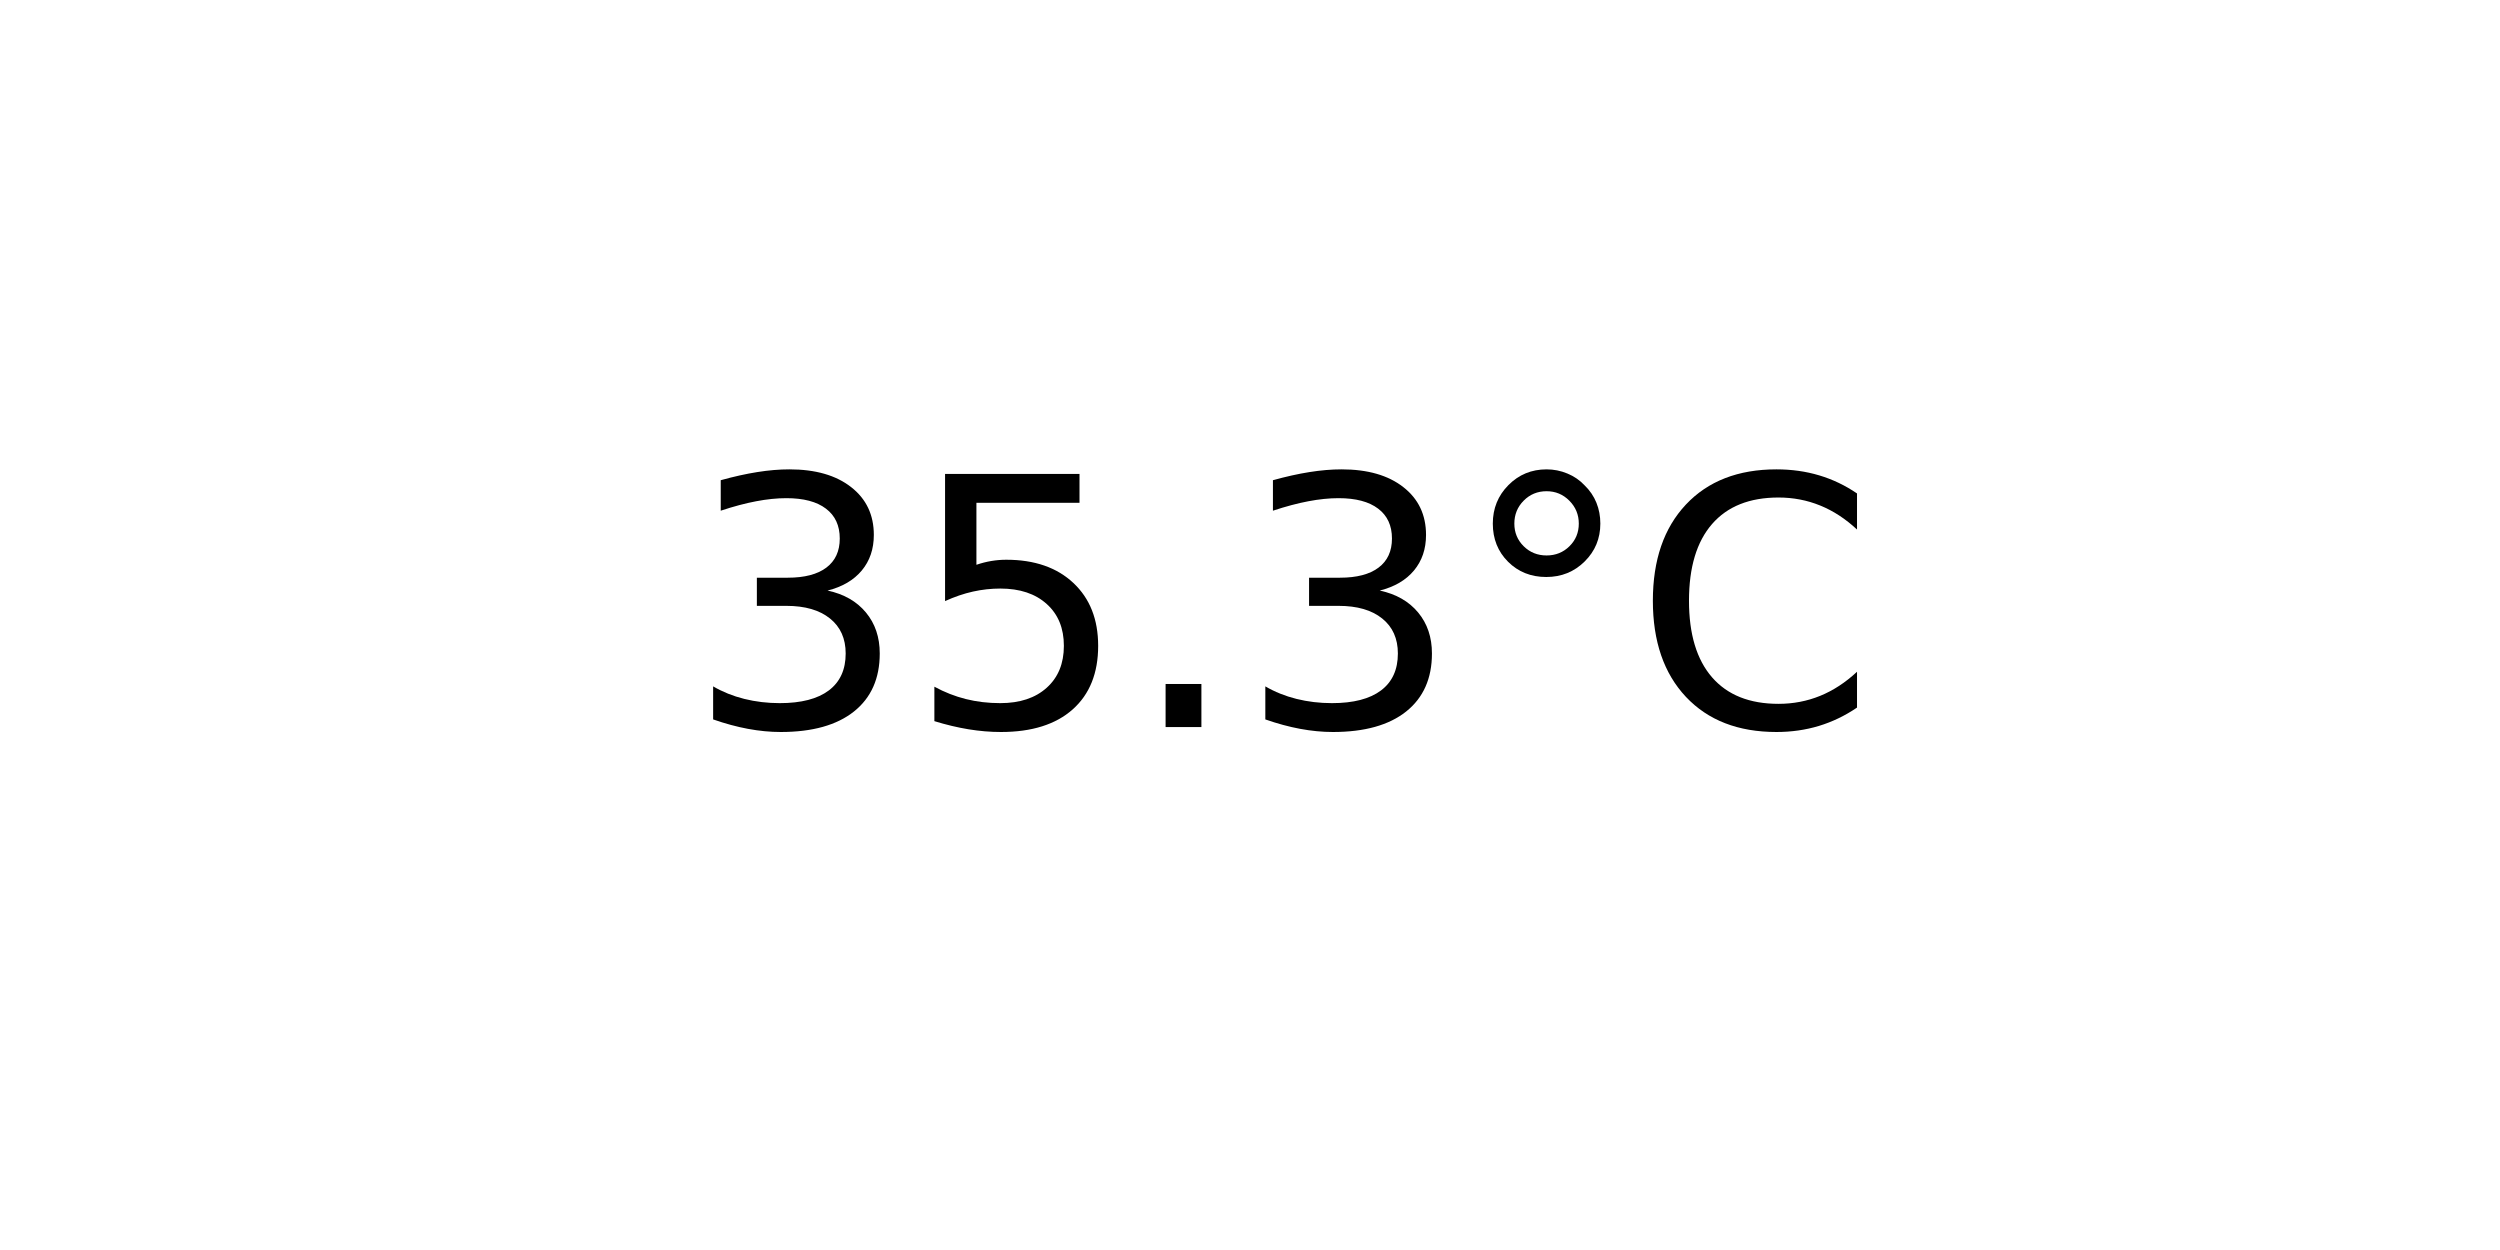
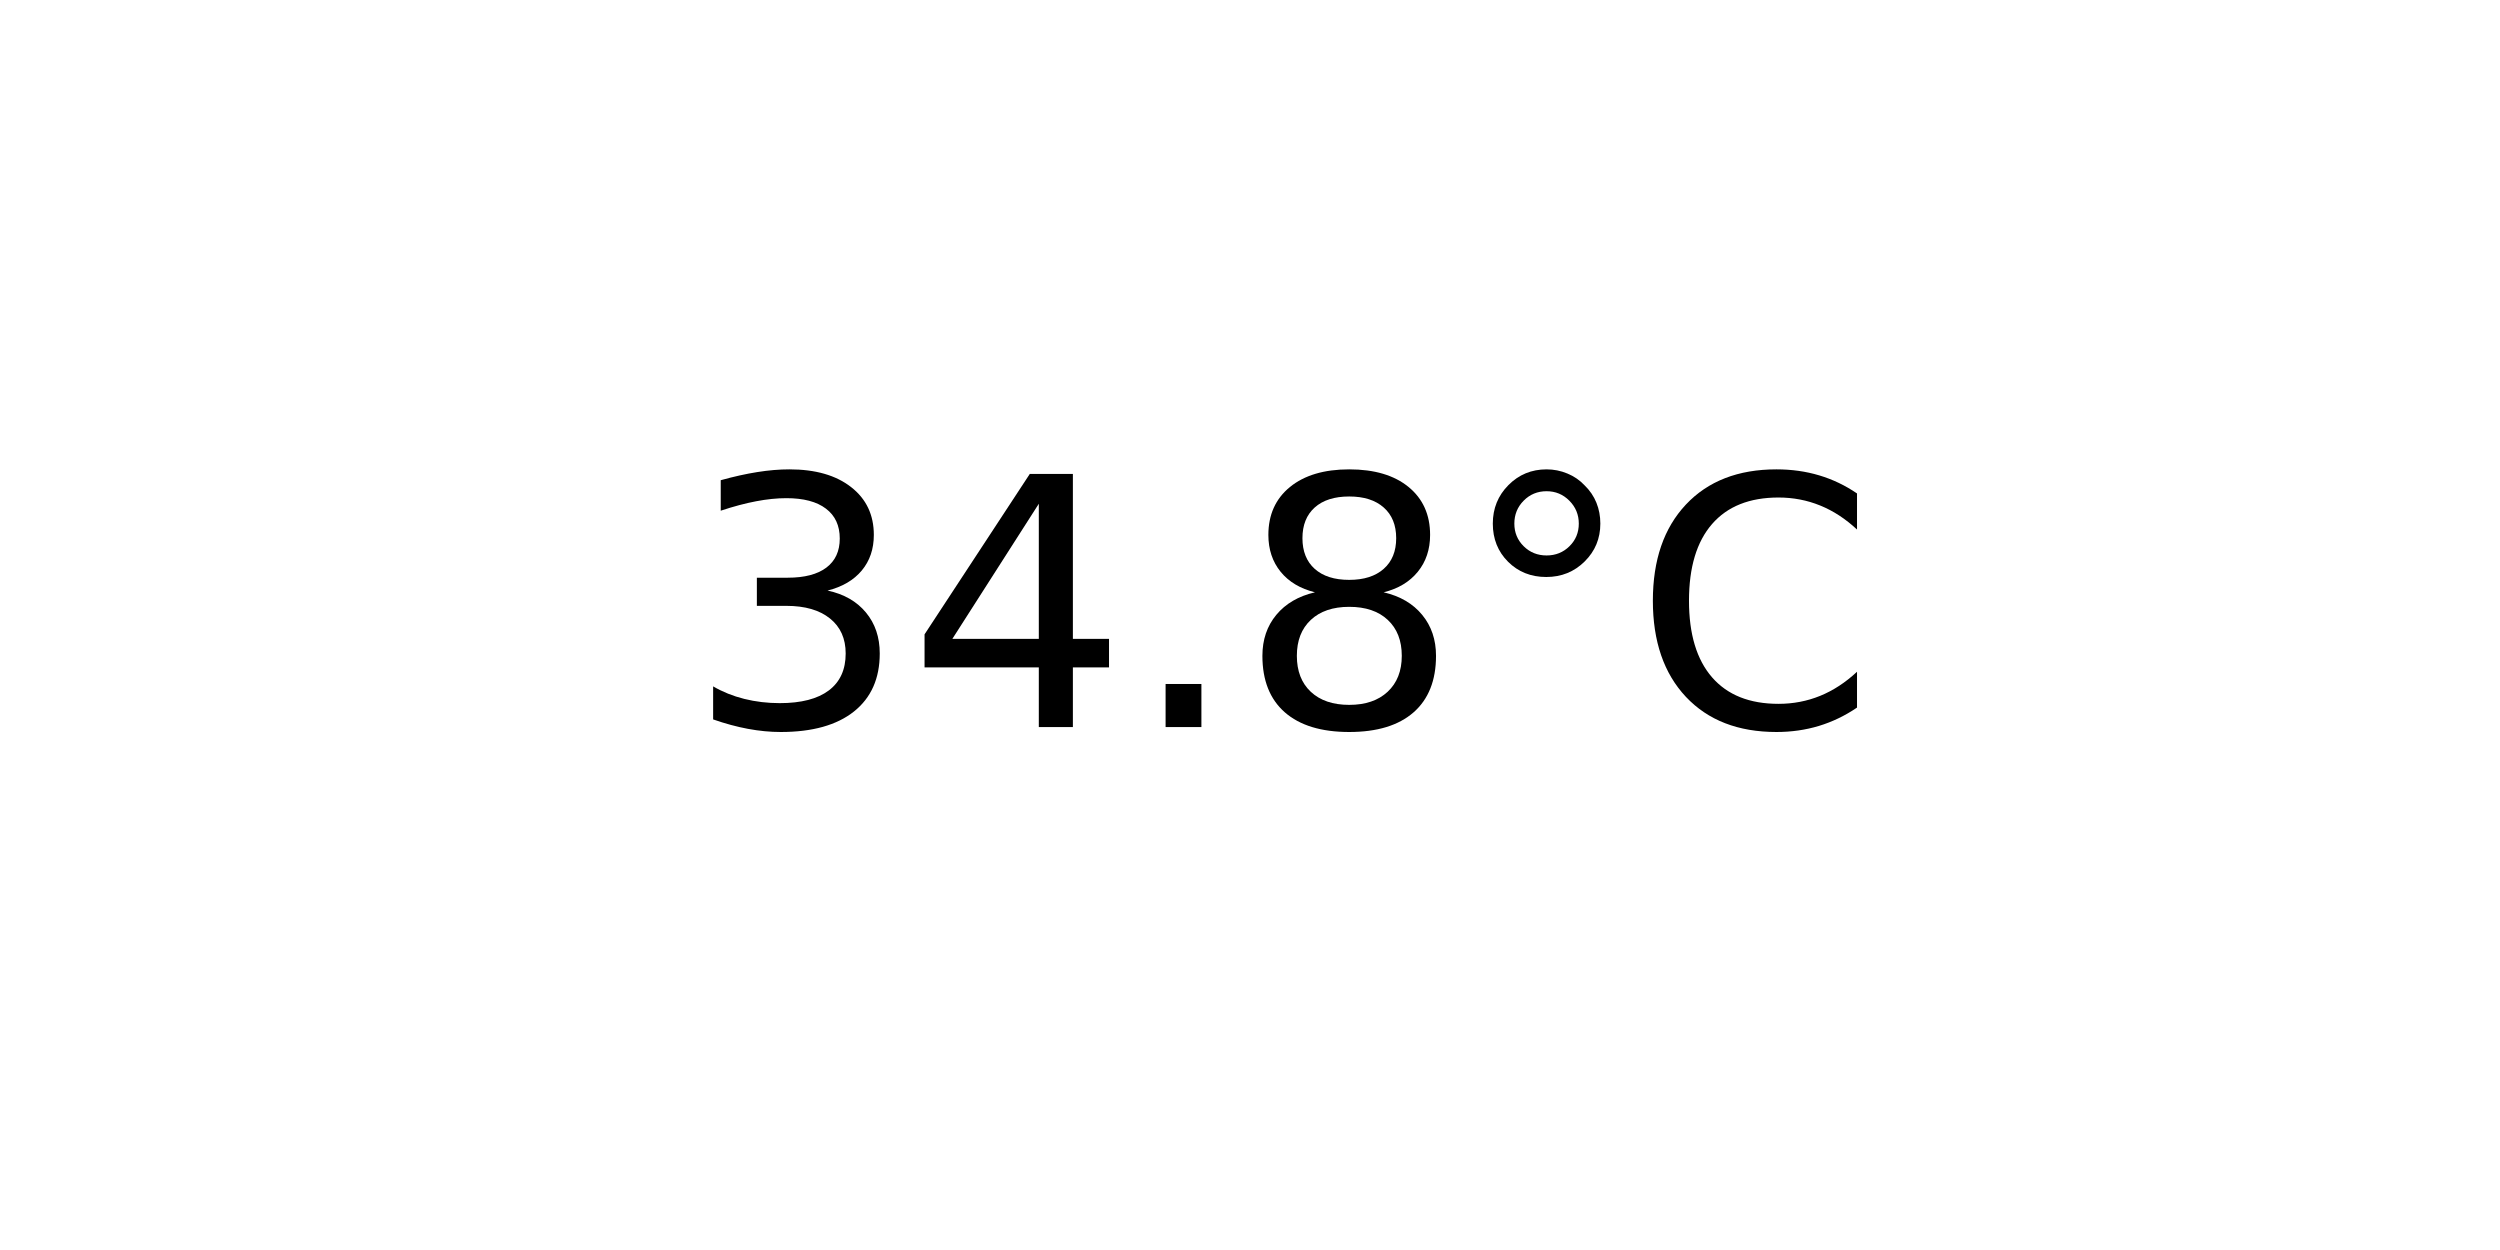
<svg xmlns="http://www.w3.org/2000/svg" xmlns:xlink="http://www.w3.org/1999/xlink" width="72pt" height="36pt" viewBox="0 0 72 36" version="1.1">
  <defs>
    <style type="text/css">*{stroke-linejoin: round; stroke-linecap: butt}</style>
  </defs>
  <g id="figure_1">
    <g id="axes_1">
      <g id="text_1">
        <g transform="translate(19.77578 20.93937) scale(0.1 -0.1)">
          <defs>
            <path id="DejaVuSans-33" d="M 2597 2516  Q 3050 2419 3304 2112  Q 3559 1806 3559 1356  Q 3559 666 3084 287  Q 2609 -91 1734 -91  Q 1441 -91 1130 -33  Q 819 25 488 141  L 488 750  Q 750 597 1062 519  Q 1375 441 1716 441  Q 2309 441 2620 675  Q 2931 909 2931 1356  Q 2931 1769 2642 2001  Q 2353 2234 1838 2234  L 1294 2234  L 1294 2753  L 1863 2753  Q 2328 2753 2575 2939  Q 2822 3125 2822 3475  Q 2822 3834 2567 4026  Q 2313 4219 1838 4219  Q 1578 4219 1281 4162  Q 984 4106 628 3988  L 628 4550  Q 988 4650 1302 4700  Q 1616 4750 1894 4750  Q 2613 4750 3031 4423  Q 3450 4097 3450 3541  Q 3450 3153 3228 2886  Q 3006 2619 2597 2516  z " transform="scale(0.015625)" />
-             <path id="DejaVuSans-35" d="M 691 4666  L 3169 4666  L 3169 4134  L 1269 4134  L 1269 2991  Q 1406 3038 1543 3061  Q 1681 3084 1819 3084  Q 2600 3084 3056 2656  Q 3513 2228 3513 1497  Q 3513 744 3044 326  Q 2575 -91 1722 -91  Q 1428 -91 1123 -41  Q 819 9 494 109  L 494 744  Q 775 591 1075 516  Q 1375 441 1709 441  Q 2250 441 2565 725  Q 2881 1009 2881 1497  Q 2881 1984 2565 2268  Q 2250 2553 1709 2553  Q 1456 2553 1204 2497  Q 953 2441 691 2322  L 691 4666  z " transform="scale(0.015625)" />
+             <path id="DejaVuSans-34" d="M 2419 4116  L 825 1625  L 2419 1625  L 2419 4116  z M 2253 4666  L 3047 4666  L 3047 1625  L 3713 1625  L 3713 1100  L 3047 1100  L 3047 0  L 2419 0  L 2419 1100  L 313 1100  L 313 1709  L 2253 4666  z " transform="scale(0.015625)" />
            <path id="DejaVuSans-2e" d="M 684 794  L 1344 794  L 1344 0  L 684 0  L 684 794  z " transform="scale(0.015625)" />
+             <path id="DejaVuSans-38" d="M 2034 2216  Q 1584 2216 1326 1975  Q 1069 1734 1069 1313  Q 1069 891 1326 650  Q 1584 409 2034 409  Q 2484 409 2743 651  Q 3003 894 3003 1313  Q 3003 1734 2745 1975  Q 2488 2216 2034 2216  z M 1403 2484  Q 997 2584 770 2862  Q 544 3141 544 3541  Q 544 4100 942 4425  Q 1341 4750 2034 4750  Q 2731 4750 3128 4425  Q 3525 4100 3525 3541  Q 3525 3141 3298 2862  Q 3072 2584 2669 2484  Q 3125 2378 3379 2068  Q 3634 1759 3634 1313  Q 3634 634 3220 271  Q 2806 -91 2034 -91  Q 1263 -91 848 271  Q 434 634 434 1313  Q 434 1759 690 2068  Q 947 2378 1403 2484  z M 1172 3481  Q 1172 3119 1398 2916  Q 1625 2713 2034 2713  Q 2441 2713 2670 2916  Q 2900 3119 2900 3481  Q 2900 3844 2670 4047  Q 2441 4250 2034 4250  Q 1625 4250 1398 4047  Q 1172 3844 1172 3481  z " transform="scale(0.015625)" />
            <path id="DejaVuSans-b0" d="M 1600 4347  Q 1350 4347 1178 4173  Q 1006 4000 1006 3750  Q 1006 3503 1178 3333  Q 1350 3163 1600 3163  Q 1850 3163 2022 3333  Q 2194 3503 2194 3750  Q 2194 3997 2020 4172  Q 1847 4347 1600 4347  z M 1600 4750  Q 1800 4750 1984 4673  Q 2169 4597 2303 4453  Q 2447 4313 2519 4134  Q 2591 3956 2591 3750  Q 2591 3338 2302 3052  Q 2013 2766 1594 2766  Q 1172 2766 890 3047  Q 609 3328 609 3750  Q 609 4169 896 4459  Q 1184 4750 1600 4750  z " transform="scale(0.015625)" />
            <path id="DejaVuSans-43" d="M 4122 4306  L 4122 3641  Q 3803 3938 3442 4084  Q 3081 4231 2675 4231  Q 1875 4231 1450 3742  Q 1025 3253 1025 2328  Q 1025 1406 1450 917  Q 1875 428 2675 428  Q 3081 428 3442 575  Q 3803 722 4122 1019  L 4122 359  Q 3791 134 3420 21  Q 3050 -91 2638 -91  Q 1578 -91 968 557  Q 359 1206 359 2328  Q 359 3453 968 4101  Q 1578 4750 2638 4750  Q 3056 4750 3426 4639  Q 3797 4528 4122 4306  z " transform="scale(0.015625)" />
          </defs>
          <use xlink:href="#DejaVuSans-33" />
-           <use xlink:href="#DejaVuSans-35" x="63.623" />
+           <use xlink:href="#DejaVuSans-34" x="63.623" />
          <use xlink:href="#DejaVuSans-2e" x="127.246" />
-           <use xlink:href="#DejaVuSans-33" x="159.033" />
+           <use xlink:href="#DejaVuSans-38" x="159.033" />
          <use xlink:href="#DejaVuSans-b0" x="222.656" />
          <use xlink:href="#DejaVuSans-43" x="272.656" />
        </g>
      </g>
    </g>
  </g>
</svg>
